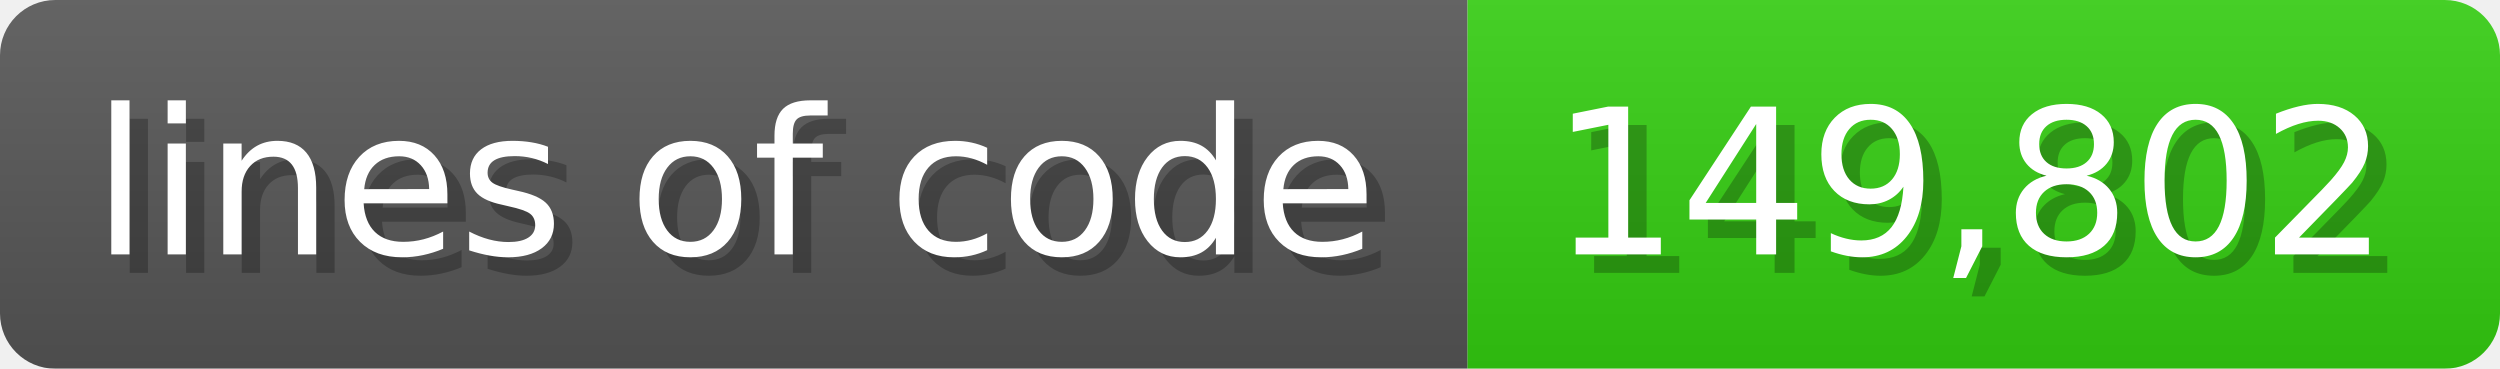
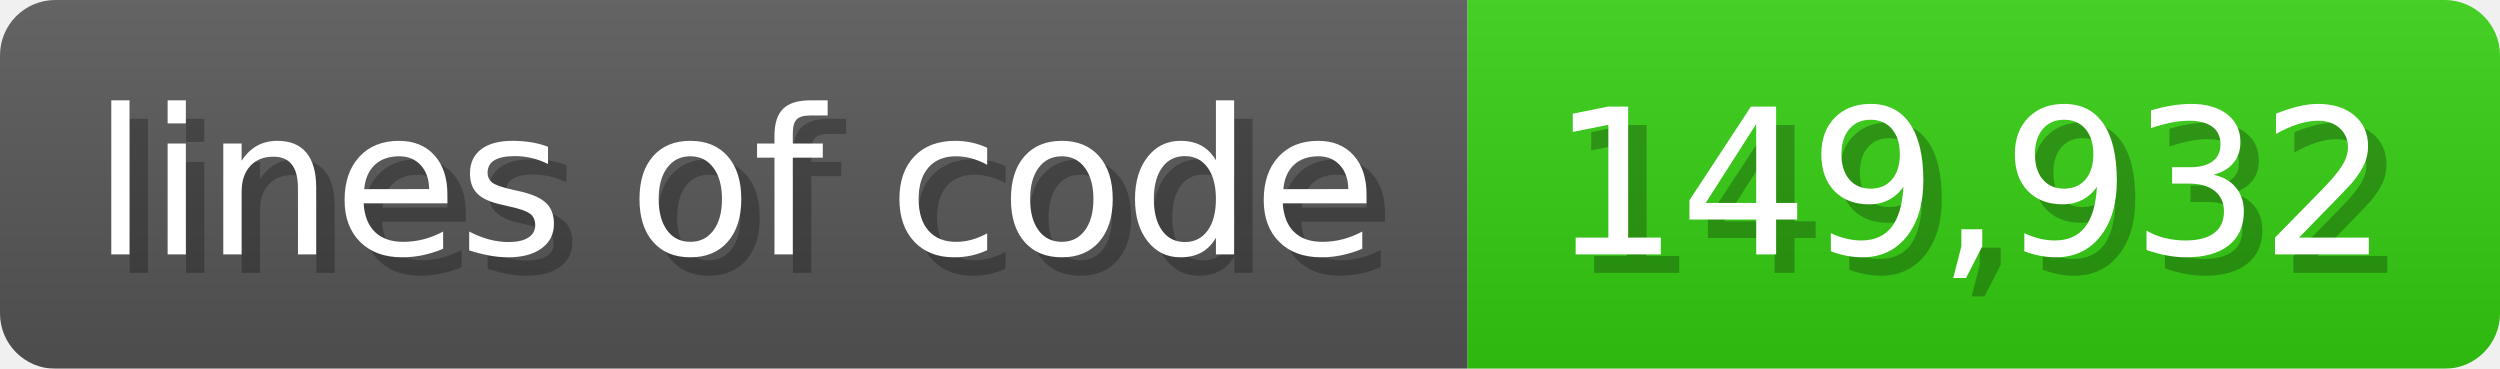
<svg xmlns="http://www.w3.org/2000/svg" width="135.6" height="20" viewBox="0 0 1356 200">
  <linearGradient id="a" x2="0" y2="100%">
    <stop offset="0" stop-opacity=".1" stop-color="#EEE" />
    <stop offset="1" stop-opacity=".1" />
  </linearGradient>
  <mask id="m">
    <rect width="1356" height="200" rx="30" fill="#FFF" />
  </mask>
  <g mask="url(#m)">
    <rect width="796" height="200" fill="#555" />
    <rect width="560" height="200" fill="#3C1" x="796" />
    <rect width="1356" height="200" fill="url(#a)" />
  </g>
  <g fill="#fff" text-anchor="start" font-family="Verdana,DejaVu Sans,sans-serif" font-size="110">
    <text x="60" y="148" textLength="696" fill="#000" opacity="0.25">lines of code</text>
    <text x="50" y="138" textLength="696">lines of code</text>
-     <text x="851" y="148" textLength="460" fill="#000" opacity="0.25">149,802</text>
-     <text x="841" y="138" textLength="460">149,802</text>
+     <text x="851" y="148" textLength="460" fill="#000" opacity="0.25">149,932</text>
+     <text x="841" y="138" textLength="460">149,932</text>
  </g>
</svg>
